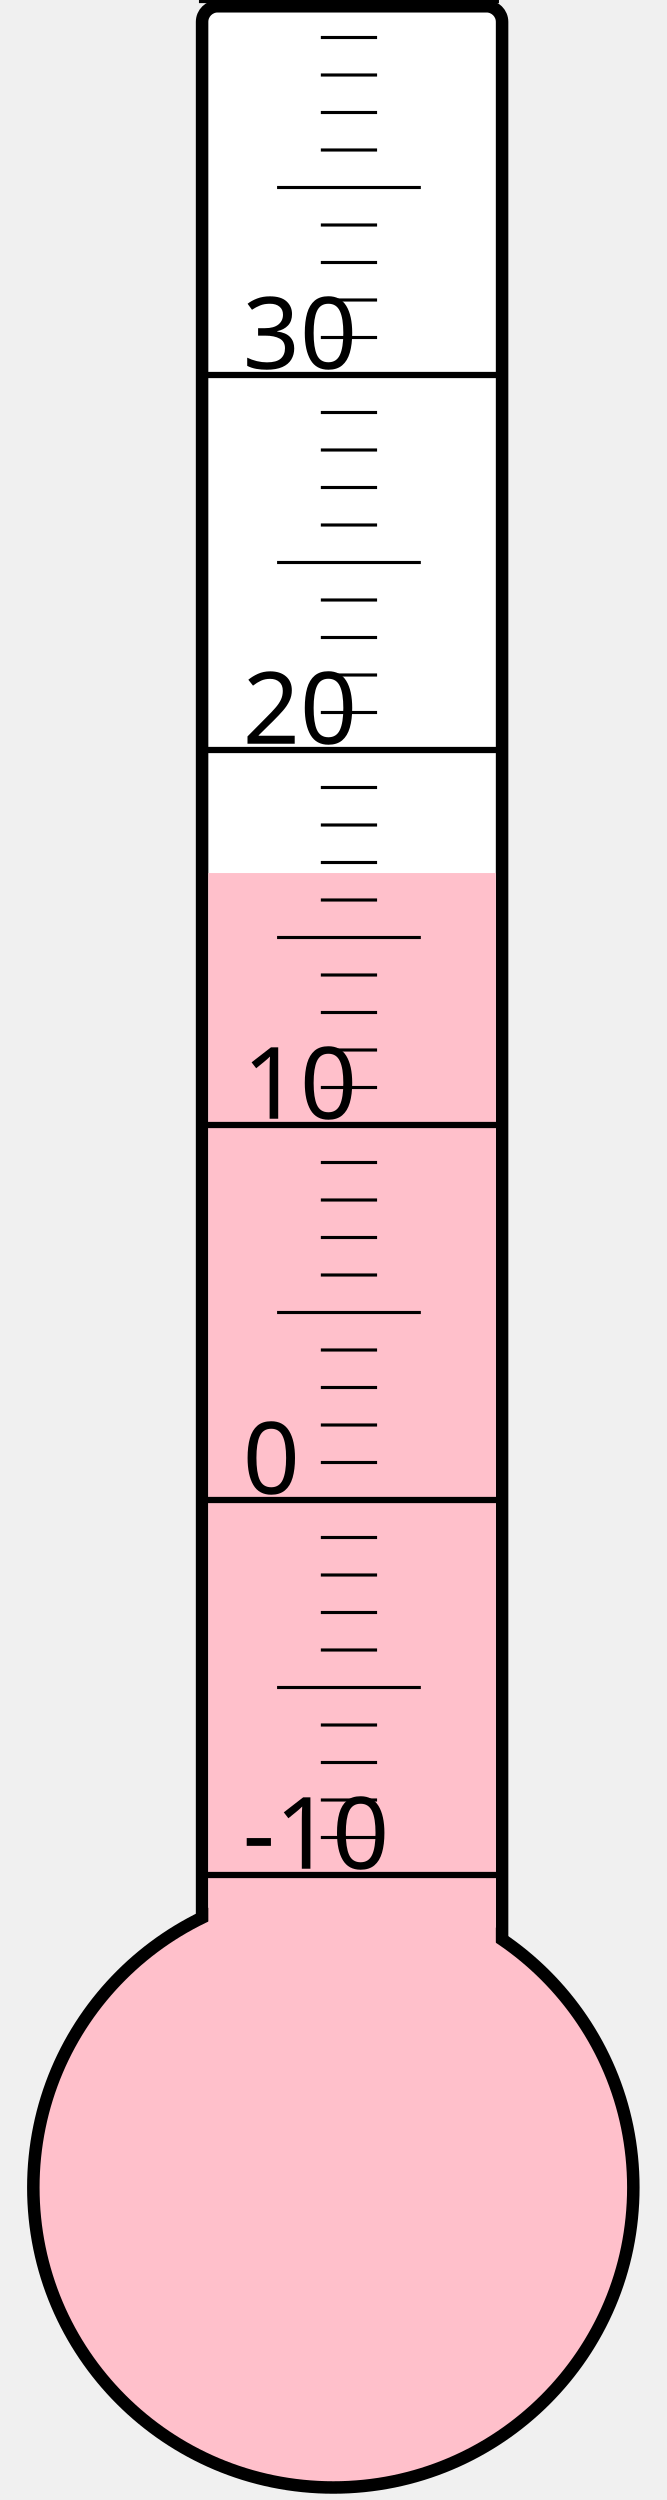
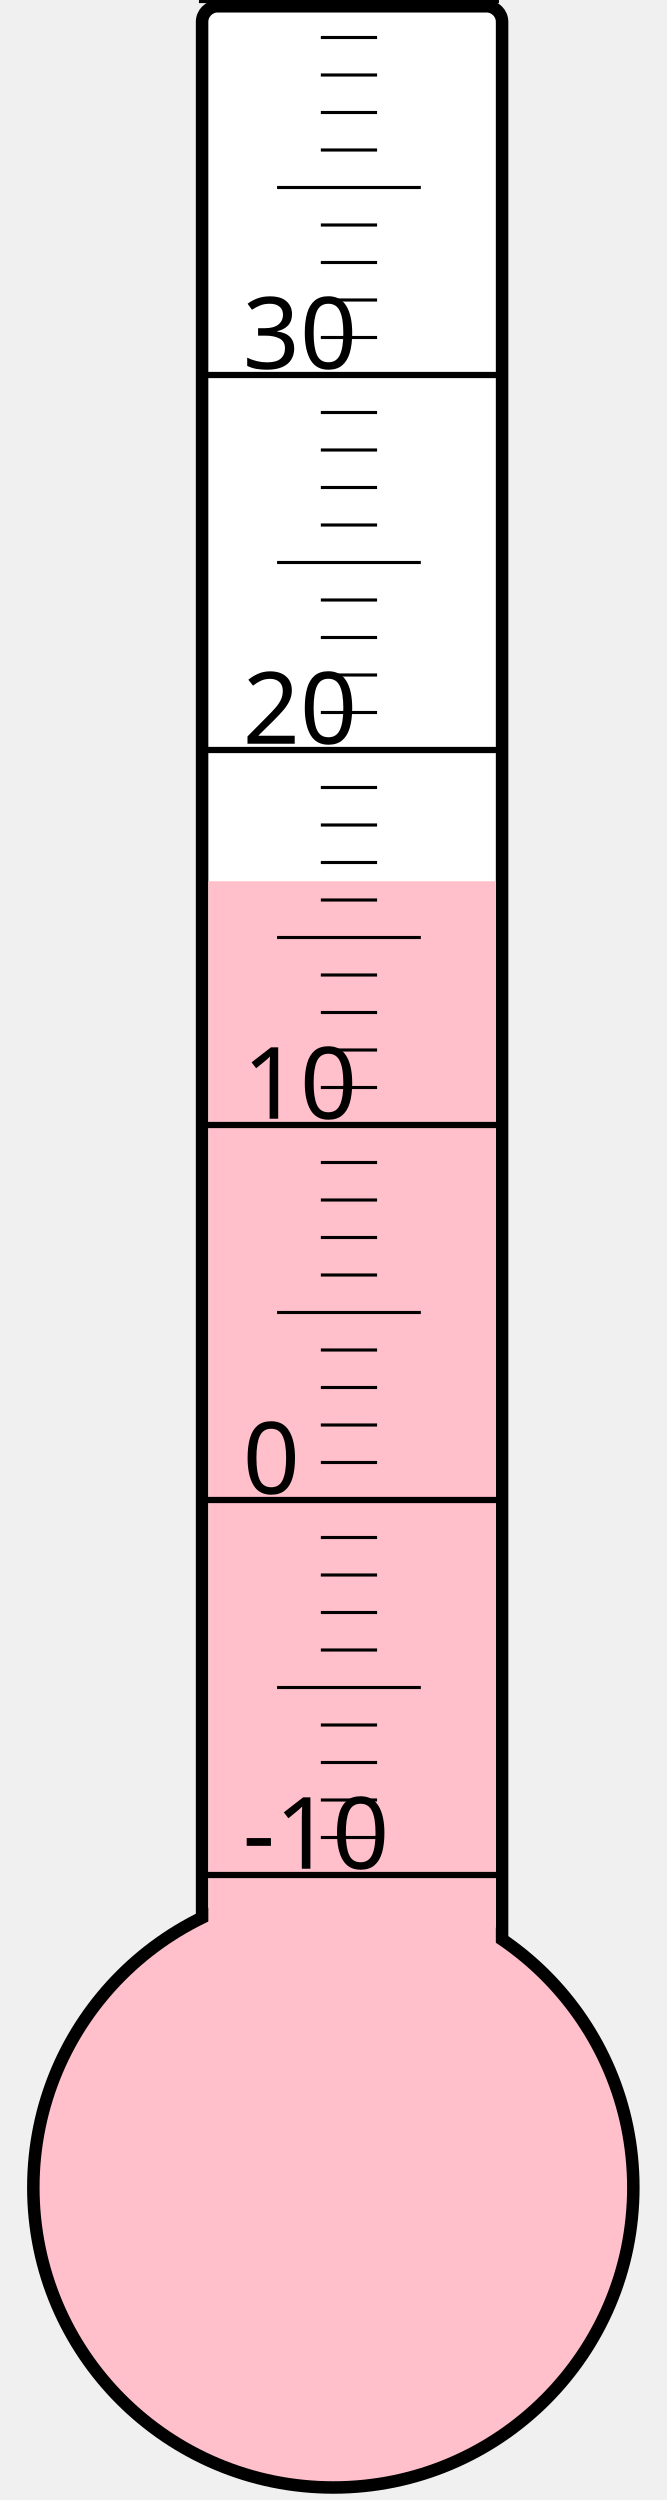
<svg xmlns="http://www.w3.org/2000/svg" width="40px" height="150px" viewBox="0 0 200 800">
  <rect width="200" height="800" x="0" y="0" style="fill: #ffffeb; fill-opacity: 0;" />
  <rect width="96" height="680" x="58" y="2" rx="5" ry="5" style="fill: white; fill-opacity: 1; stroke: black; stroke-width: 4;" />
  <circle cx="100" cy="700" r="96" style="fill: pink; stroke: black; stroke-width: 4;" />
-   <rect width="92" height="420.625" x="60" y="279.375" style="fill: pink; fill-opacity: 1; stroke-width: 0;" />
+   <rect width="92" height="418.0" x="60" y="282.0" style="fill: pink; fill-opacity: 1; stroke-width: 0;" />
  <text x="71" y="598" style="font-family: sans-serif; font-size: 24pt;">-10</text>
  <text x="71" y="478" style="font-family: sans-serif; font-size: 24pt;">0</text>
  <text x="71" y="358" style="font-family: sans-serif; font-size: 24pt;">10</text>
  <text x="71" y="238" style="font-family: sans-serif; font-size: 24pt;">20</text>
  <text x="71" y="118" style="font-family: sans-serif; font-size: 24pt;">30</text>
  <g style="stroke: black;">
    <line x1="57" y1="600" x2="153" y2="600" style="stroke-width: 2;" />
    <line x1="96" y1="588" x2="114" y2="588" style="stroke-width: 1;" />
    <line x1="96" y1="576" x2="114" y2="576" style="stroke-width: 1;" />
    <line x1="96" y1="564" x2="114" y2="564" style="stroke-width: 1;" />
    <line x1="96" y1="552" x2="114" y2="552" style="stroke-width: 1;" />
    <line x1="82" y1="540" x2="128" y2="540" style="stroke-width: 1;" />
    <line x1="96" y1="528" x2="114" y2="528" style="stroke-width: 1;" />
    <line x1="96" y1="516" x2="114" y2="516" style="stroke-width: 1;" />
    <line x1="96" y1="504" x2="114" y2="504" style="stroke-width: 1;" />
    <line x1="96" y1="492" x2="114" y2="492" style="stroke-width: 1;" />
    <line x1="57" y1="480" x2="153" y2="480" style="stroke-width: 2;" />
    <line x1="96" y1="468" x2="114" y2="468" style="stroke-width: 1;" />
    <line x1="96" y1="456" x2="114" y2="456" style="stroke-width: 1;" />
    <line x1="96" y1="444" x2="114" y2="444" style="stroke-width: 1;" />
    <line x1="96" y1="432" x2="114" y2="432" style="stroke-width: 1;" />
    <line x1="82" y1="420" x2="128" y2="420" style="stroke-width: 1;" />
    <line x1="96" y1="408" x2="114" y2="408" style="stroke-width: 1;" />
    <line x1="96" y1="396" x2="114" y2="396" style="stroke-width: 1;" />
    <line x1="96" y1="384" x2="114" y2="384" style="stroke-width: 1;" />
    <line x1="96" y1="372" x2="114" y2="372" style="stroke-width: 1;" />
    <line x1="57" y1="360" x2="153" y2="360" style="stroke-width: 2;" />
    <line x1="96" y1="348" x2="114" y2="348" style="stroke-width: 1;" />
    <line x1="96" y1="336" x2="114" y2="336" style="stroke-width: 1;" />
    <line x1="96" y1="324" x2="114" y2="324" style="stroke-width: 1;" />
    <line x1="96" y1="312" x2="114" y2="312" style="stroke-width: 1;" />
    <line x1="82" y1="300" x2="128" y2="300" style="stroke-width: 1;" />
    <line x1="96" y1="288" x2="114" y2="288" style="stroke-width: 1;" />
    <line x1="96" y1="276" x2="114" y2="276" style="stroke-width: 1;" />
    <line x1="96" y1="264" x2="114" y2="264" style="stroke-width: 1;" />
    <line x1="96" y1="252" x2="114" y2="252" style="stroke-width: 1;" />
    <line x1="57" y1="240" x2="153" y2="240" style="stroke-width: 2;" />
    <line x1="96" y1="228" x2="114" y2="228" style="stroke-width: 1;" />
    <line x1="96" y1="216" x2="114" y2="216" style="stroke-width: 1;" />
    <line x1="96" y1="204" x2="114" y2="204" style="stroke-width: 1;" />
    <line x1="96" y1="192" x2="114" y2="192" style="stroke-width: 1;" />
    <line x1="82" y1="180" x2="128" y2="180" style="stroke-width: 1;" />
    <line x1="96" y1="168" x2="114" y2="168" style="stroke-width: 1;" />
    <line x1="96" y1="156" x2="114" y2="156" style="stroke-width: 1;" />
    <line x1="96" y1="144" x2="114" y2="144" style="stroke-width: 1;" />
    <line x1="96" y1="132" x2="114" y2="132" style="stroke-width: 1;" />
    <line x1="57" y1="120" x2="153" y2="120" style="stroke-width: 2;" />
    <line x1="96" y1="108" x2="114" y2="108" style="stroke-width: 1;" />
    <line x1="96" y1="96" x2="114" y2="96" style="stroke-width: 1;" />
    <line x1="96" y1="84" x2="114" y2="84" style="stroke-width: 1;" />
    <line x1="96" y1="72" x2="114" y2="72" style="stroke-width: 1;" />
    <line x1="82" y1="60" x2="128" y2="60" style="stroke-width: 1;" />
    <line x1="96" y1="48" x2="114" y2="48" style="stroke-width: 1;" />
    <line x1="96" y1="36" x2="114" y2="36" style="stroke-width: 1;" />
    <line x1="96" y1="24" x2="114" y2="24" style="stroke-width: 1;" />
    <line x1="96" y1="12" x2="114" y2="12" style="stroke-width: 1;" />
    <line x1="57" y1="0" x2="153" y2="0" style="stroke-width: 2;" />
  </g>
</svg>
